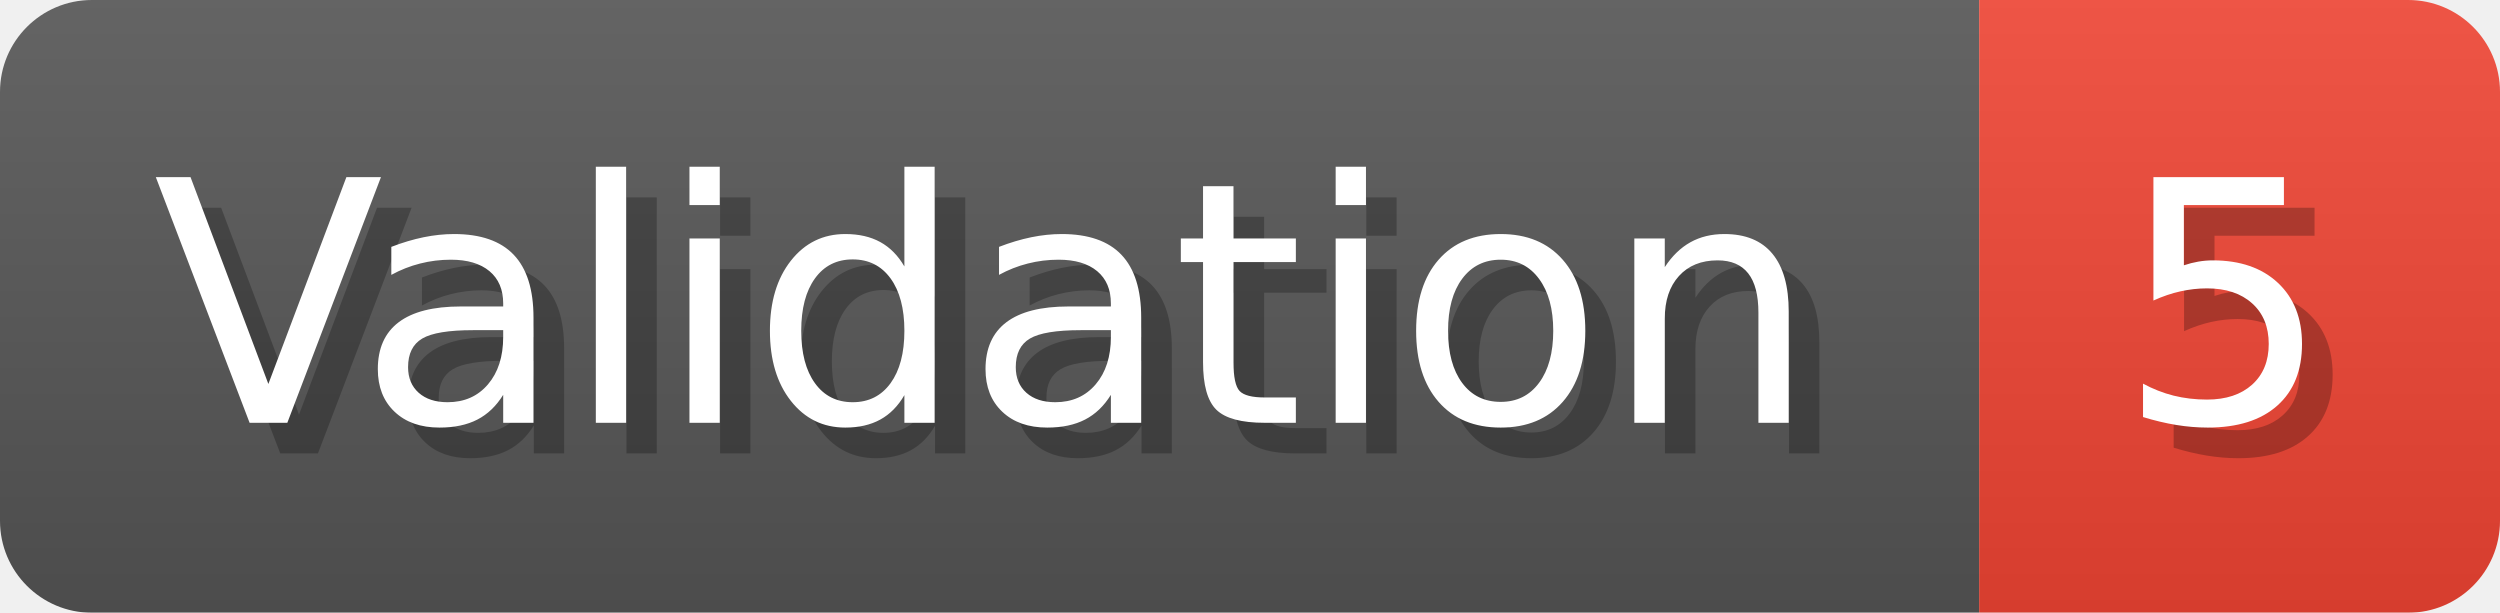
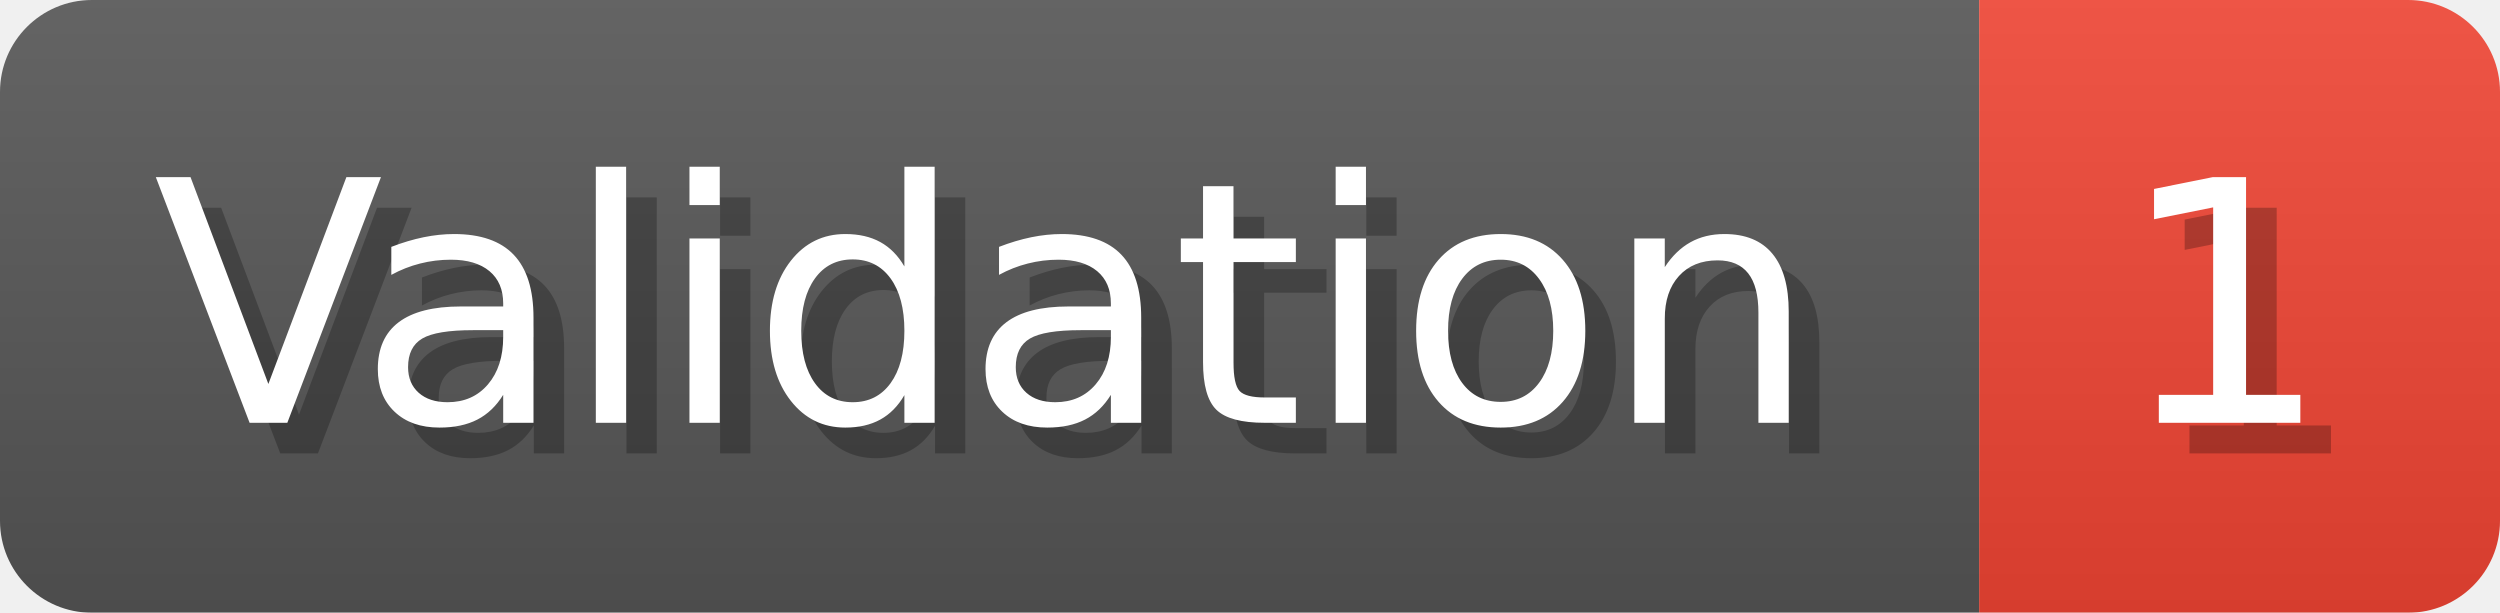
- <svg xmlns="http://www.w3.org/2000/svg" width="81.6" height="20" viewBox="0 0 816 200" role="img" aria-label="Validation: 5">
+ <svg xmlns="http://www.w3.org/2000/svg" width="81.6" height="20" viewBox="0 0 816 200" role="img" aria-label="Validation: 1">
  <linearGradient id="a" x2="0" y2="100%">
    <stop offset="0" stop-opacity=".1" stop-color="#EEE" />
    <stop offset="1" stop-opacity=".1" />
  </linearGradient>
  <mask id="m">
    <rect width="816" height="200" rx="30" fill="#FFF" />
  </mask>
  <g mask="url(#m)">
    <rect width="646" height="200" fill="#555" />
    <rect width="170" height="200" fill="#E43" x="646" />
    <rect width="816" height="200" fill="url(#a)" />
  </g>
  <g aria-hidden="true" fill="#fff" text-anchor="start" font-family="Verdana,DejaVu Sans,sans-serif" font-size="110">
    <text x="60" y="148" textLength="546" fill="#000" opacity="0.25">Validation</text>
    <text x="50" y="138" textLength="546">Validation</text>
-     <text x="701" y="148" textLength="70" fill="#000" opacity="0.25">5</text>
-     <text x="691" y="138" textLength="70">5</text>
+     <text x="701" y="148" textLength="70" fill="#000" opacity="0.25">1</text>
+     <text x="691" y="138" textLength="70">1</text>
  </g>
</svg>
